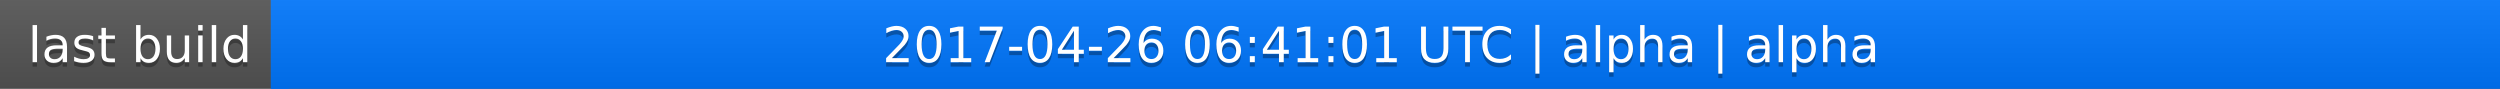
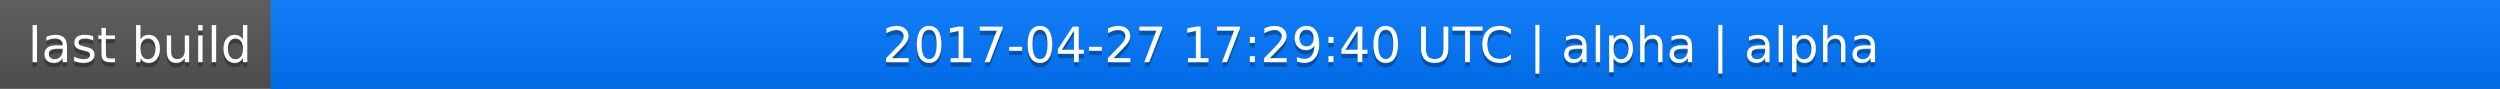
<svg xmlns="http://www.w3.org/2000/svg" width="563" height="20">
  <linearGradient id="a" x2="0" y2="100%">
    <stop offset="0" stop-color="#bbb" stop-opacity=".1" />
    <stop offset="1" stop-opacity=".1" />
  </linearGradient>
  <rect rx="0" width="563" height="20" fill="#555" />
  <rect rx="0" x="61" width="502" height="20" fill="#07f" />
  <path fill="#07f" d="M61 0h4v20h-4z" />
  <rect rx="0" width="563" height="20" fill="url(#a)" />
  <g fill="#fff" text-anchor="middle" font-family="DejaVu Sans,Verdana,Geneva,sans-serif" font-size="11">
    <text x="31.5" y="15" fill="#010101" fill-opacity=".3">last build</text>
    <text x="31.5" y="14">last build</text>
-     <text x="311" y="15" fill="#010101" fill-opacity=".3">2017-04-26 06:41:01 UTC | alpha | alpha</text>
-     <text x="311" y="14">2017-04-26 06:41:01 UTC | alpha | alpha</text>
+     <text x="311" y="15" fill="#010101" fill-opacity=".3">2017-04-27 17:29:40 UTC | alpha | alpha</text>
+     <text x="311" y="14">2017-04-27 17:29:40 UTC | alpha | alpha</text>
  </g>
</svg>
